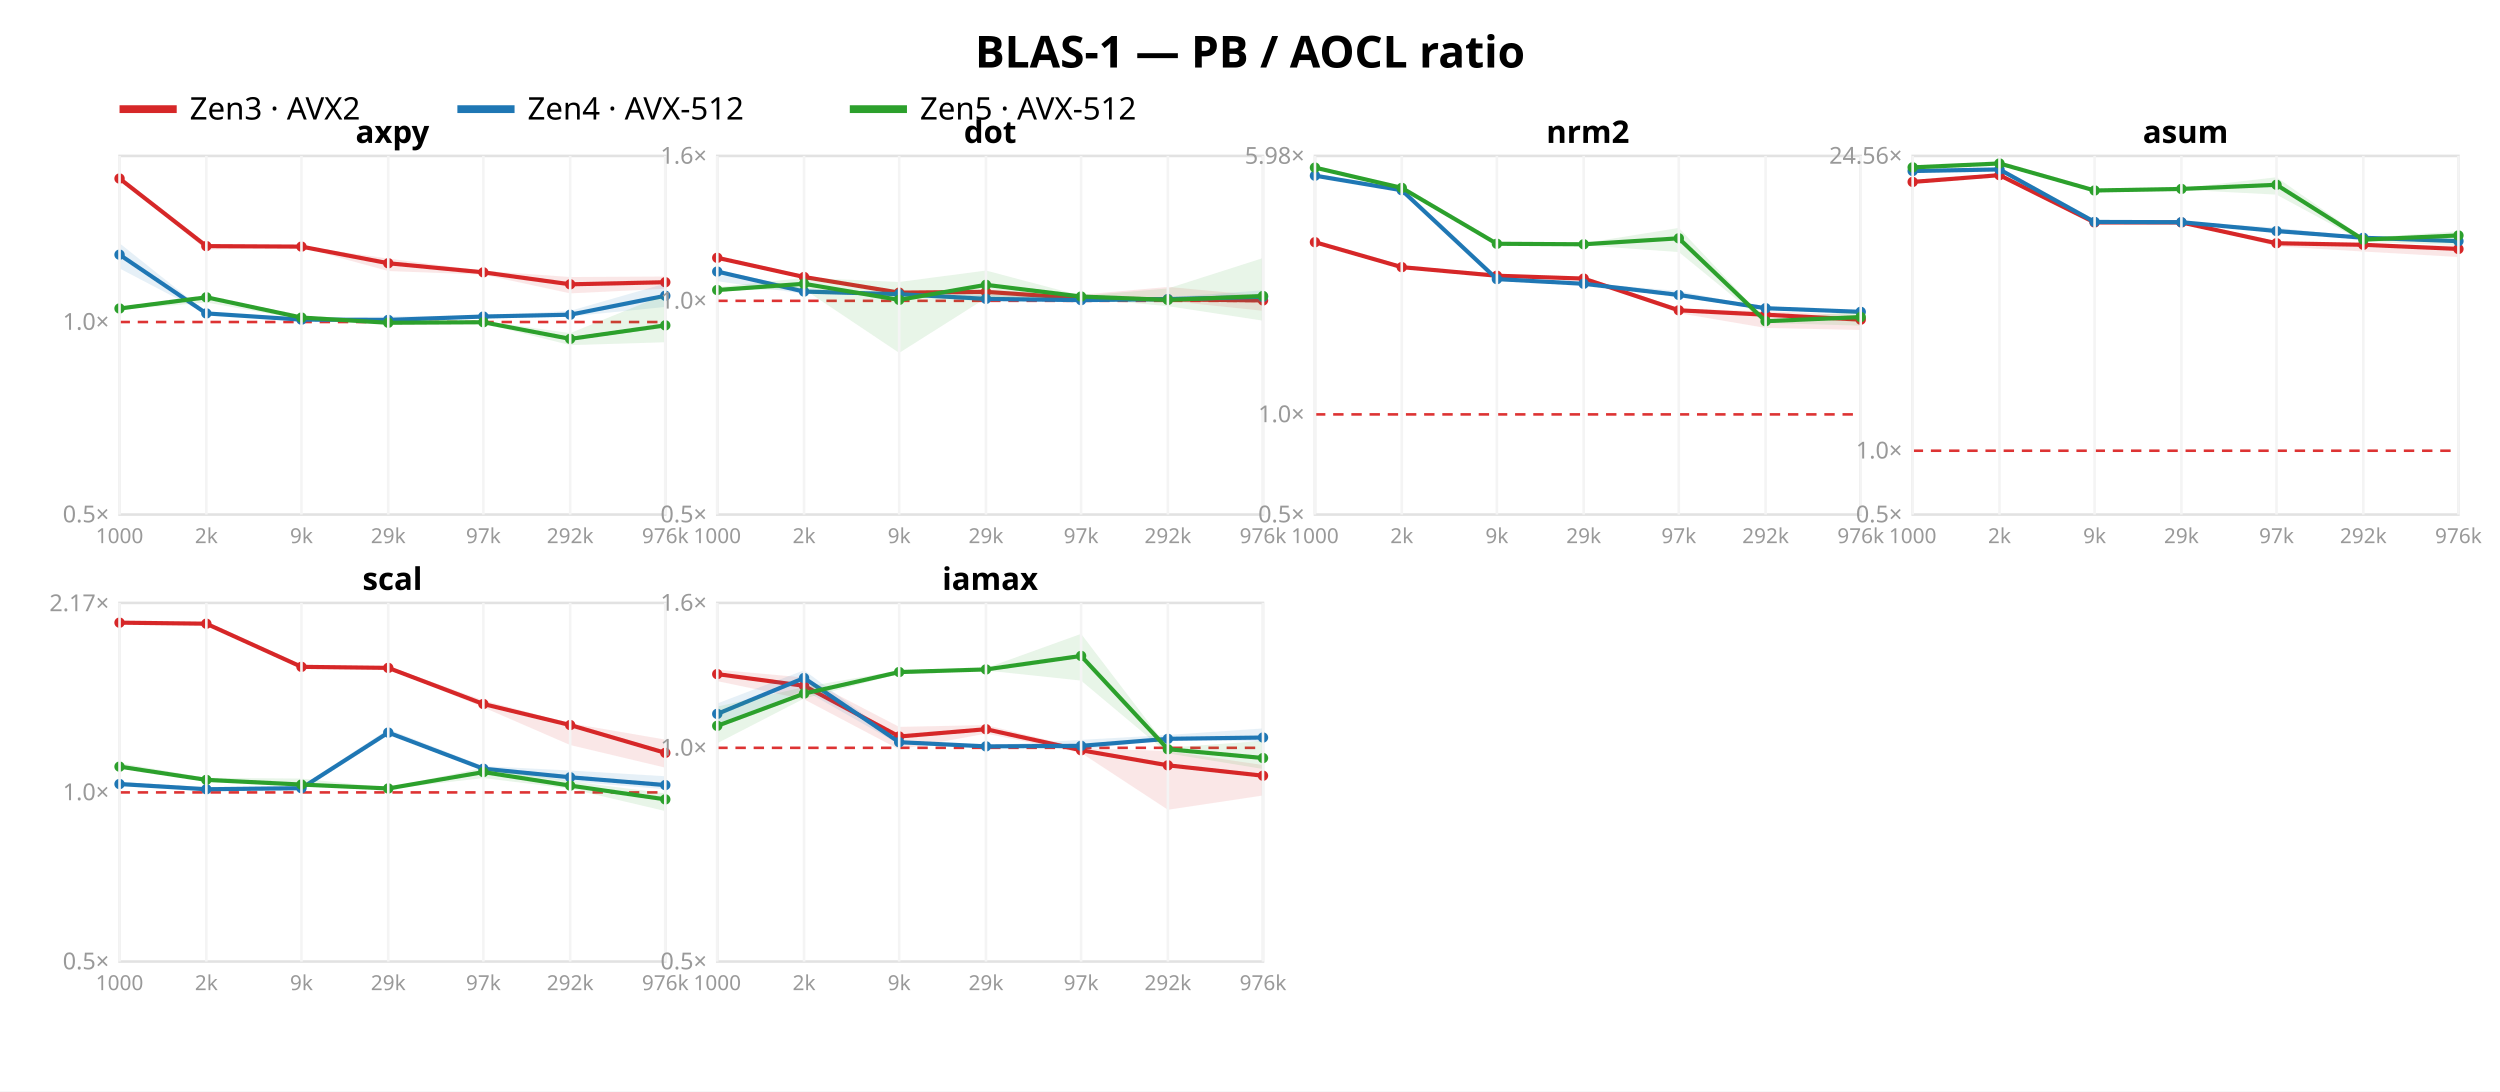
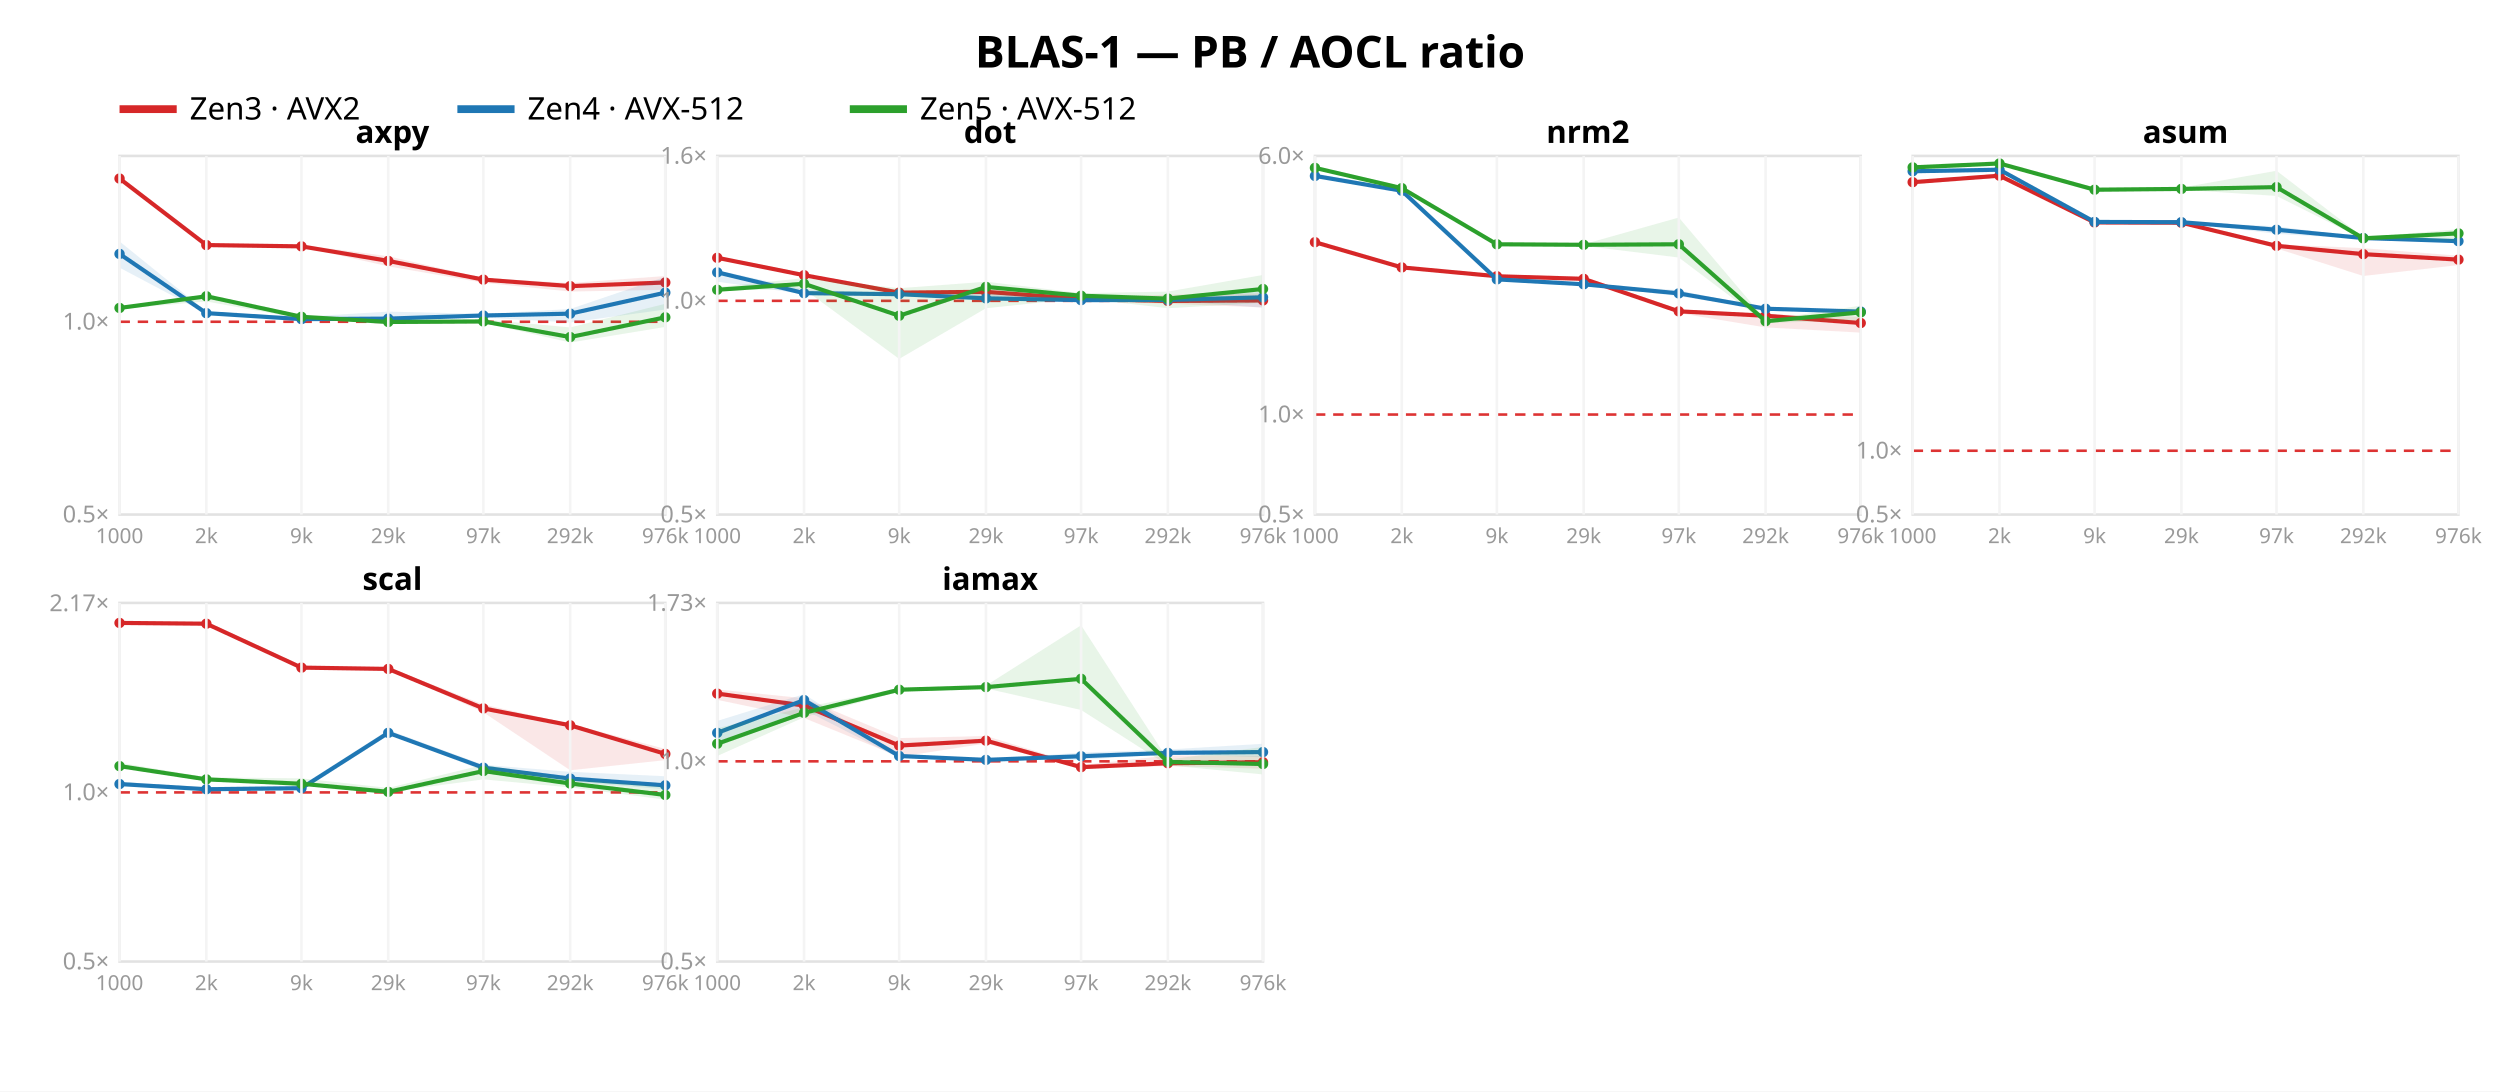
<svg xmlns="http://www.w3.org/2000/svg" width="962" height="420" font-family="sans-serif">
  <rect width="962" height="420" fill="white" />
  <text x="481.0" y="26" text-anchor="middle" font-size="17" font-weight="bold">BLAS-1 — PB / AOCL ratio</text>
  <line x1="46" y1="42" x2="68" y2="42" stroke="#d62728" stroke-width="3" />
  <text x="73" y="46" font-size="12">Zen3 · AVX2</text>
  <line x1="176" y1="42" x2="198" y2="42" stroke="#1f77b4" stroke-width="3" />
  <text x="203" y="46" font-size="12">Zen4 · AVX-512</text>
  <line x1="327" y1="42" x2="349" y2="42" stroke="#2ca02c" stroke-width="3" />
  <text x="354" y="46" font-size="12">Zen5 · AVX-512</text>
  <rect x="46" y="60" width="210" height="138" fill="none" stroke="#e2e2e2" />
-   <line x1="46" y1="123.911" x2="256" y2="123.911" stroke="#d33" stroke-dasharray="4 3" />
+   <line x1="46" y1="123.816" x2="256" y2="123.816" stroke="#d33" stroke-dasharray="4 3" />
  <text x="42" y="201.0" text-anchor="end" font-size="9" fill="#999">0.5×</text>
-   <text x="42" y="126.911" text-anchor="end" font-size="9" fill="#999">1.0×</text>
-   <polygon points="46.0,68.2 79.4,94.4 116.0,94.7 149.4,99.5 186.0,104.2 219.4,106.6 256.0,106.4 256.0,111.1 219.4,112.9 186.0,105.7 149.4,104.3 116.0,95.2 79.4,96.1 46.0,69.1" fill="#d62728" opacity="0.11" />
-   <polyline points="46.0,68.7 79.4,94.7 116.0,94.9 149.4,101.3 186.0,104.8 219.4,109.4 256.0,108.6" fill="none" stroke="#d62728" stroke-width="1.6" />
+   <text x="42" y="126.816" text-anchor="end" font-size="9" fill="#999">1.0×</text>
+   <polygon points="46.0,68.2 79.4,94.1 116.0,94.2 149.4,98.6 186.0,107.0 219.4,108.9 256.0,106.2 256.0,111.5 219.4,112.2 186.0,108.8 149.4,102.5 116.0,95.0 79.4,94.6 46.0,68.9" fill="#d62728" opacity="0.11" />
+   <polyline points="46.0,68.7 79.4,94.3 116.0,94.8 149.4,100.4 186.0,107.6 219.4,110.1 256.0,108.7" fill="none" stroke="#d62728" stroke-width="1.6" />
  <circle cx="46.0" cy="68.7" r="2" fill="#d62728" />
-   <circle cx="79.4" cy="94.7" r="2" fill="#d62728" />
-   <circle cx="116.0" cy="94.9" r="2" fill="#d62728" />
-   <circle cx="149.4" cy="101.3" r="2" fill="#d62728" />
-   <circle cx="186.0" cy="104.8" r="2" fill="#d62728" />
-   <circle cx="219.4" cy="109.4" r="2" fill="#d62728" />
-   <circle cx="256.0" cy="108.6" r="2" fill="#d62728" />
-   <polygon points="46.0,93.6 79.4,120.2 116.0,122.3 149.4,121.8 186.0,121.4 219.4,119.6 256.0,109.1 256.0,118.1 219.4,121.8 186.0,122.5 149.4,123.7 116.0,123.1 79.4,120.8 46.0,103.3" fill="#1f77b4" opacity="0.11" />
-   <polyline points="46.0,98.0 79.4,120.6 116.0,123.0 149.4,123.1 186.0,121.8 219.4,121.1 256.0,113.8" fill="none" stroke="#1f77b4" stroke-width="1.6" />
-   <circle cx="46.0" cy="98.0" r="2" fill="#1f77b4" />
-   <circle cx="79.4" cy="120.6" r="2" fill="#1f77b4" />
-   <circle cx="116.0" cy="123.0" r="2" fill="#1f77b4" />
-   <circle cx="149.4" cy="123.1" r="2" fill="#1f77b4" />
-   <circle cx="186.0" cy="121.8" r="2" fill="#1f77b4" />
-   <circle cx="219.4" cy="121.1" r="2" fill="#1f77b4" />
-   <circle cx="256.0" cy="113.8" r="2" fill="#1f77b4" />
-   <polygon points="46.0,118.4 79.4,113.8 116.0,121.8 149.4,123.6 186.0,123.5 219.4,128.2 256.0,113.3 256.0,131.7 219.4,132.8 186.0,124.5 149.4,124.6 116.0,122.9 79.4,116.4 46.0,119.2" fill="#2ca02c" opacity="0.11" />
-   <polyline points="46.0,118.7 79.4,114.4 116.0,122.2 149.4,124.2 186.0,124.0 219.4,130.4 256.0,125.2" fill="none" stroke="#2ca02c" stroke-width="1.6" />
-   <circle cx="46.0" cy="118.7" r="2" fill="#2ca02c" />
-   <circle cx="79.4" cy="114.4" r="2" fill="#2ca02c" />
-   <circle cx="116.0" cy="122.2" r="2" fill="#2ca02c" />
-   <circle cx="149.4" cy="124.2" r="2" fill="#2ca02c" />
-   <circle cx="186.0" cy="124.0" r="2" fill="#2ca02c" />
-   <circle cx="219.4" cy="130.4" r="2" fill="#2ca02c" />
-   <circle cx="256.0" cy="125.2" r="2" fill="#2ca02c" />
+   <circle cx="79.4" cy="94.3" r="2" fill="#d62728" />
+   <circle cx="116.0" cy="94.8" r="2" fill="#d62728" />
+   <circle cx="149.4" cy="100.4" r="2" fill="#d62728" />
+   <circle cx="186.0" cy="107.6" r="2" fill="#d62728" />
+   <circle cx="219.4" cy="110.1" r="2" fill="#d62728" />
+   <circle cx="256.0" cy="108.7" r="2" fill="#d62728" />
+   <polygon points="46.0,92.9 79.4,119.9 116.0,121.9 149.4,119.9 186.0,120.8 219.4,118.9 256.0,106.5 256.0,119.1 219.4,124.1 186.0,122.2 149.4,123.0 116.0,123.0 79.4,120.7 46.0,103.0" fill="#1f77b4" opacity="0.11" />
+   <polyline points="46.0,97.7 79.4,120.5 116.0,122.8 149.4,122.6 186.0,121.4 219.4,120.7 256.0,112.6" fill="none" stroke="#1f77b4" stroke-width="1.6" />
+   <circle cx="46.0" cy="97.7" r="2" fill="#1f77b4" />
+   <circle cx="79.4" cy="120.5" r="2" fill="#1f77b4" />
+   <circle cx="116.0" cy="122.8" r="2" fill="#1f77b4" />
+   <circle cx="149.4" cy="122.6" r="2" fill="#1f77b4" />
+   <circle cx="186.0" cy="121.4" r="2" fill="#1f77b4" />
+   <circle cx="219.4" cy="120.7" r="2" fill="#1f77b4" />
+   <circle cx="256.0" cy="112.6" r="2" fill="#1f77b4" />
+   <polygon points="46.0,118.1 79.4,113.4 116.0,121.6 149.4,123.1 186.0,122.9 219.4,126.0 256.0,116.9 256.0,125.8 219.4,131.8 186.0,124.2 149.4,124.7 116.0,122.6 79.4,116.0 46.0,118.9" fill="#2ca02c" opacity="0.11" />
+   <polyline points="46.0,118.5 79.4,114.0 116.0,121.9 149.4,123.9 186.0,123.7 219.4,129.7 256.0,122.1" fill="none" stroke="#2ca02c" stroke-width="1.6" />
+   <circle cx="46.0" cy="118.5" r="2" fill="#2ca02c" />
+   <circle cx="79.4" cy="114.0" r="2" fill="#2ca02c" />
+   <circle cx="116.0" cy="121.9" r="2" fill="#2ca02c" />
+   <circle cx="149.4" cy="123.9" r="2" fill="#2ca02c" />
+   <circle cx="186.0" cy="123.7" r="2" fill="#2ca02c" />
+   <circle cx="219.4" cy="129.7" r="2" fill="#2ca02c" />
+   <circle cx="256.0" cy="122.1" r="2" fill="#2ca02c" />
  <text x="151.0" y="55" text-anchor="middle" font-size="12" font-weight="bold">axpy</text>
  <line x1="46.0" y1="60" x2="46.0" y2="198" stroke="#f4f4f4" />
  <text x="46.0" y="209" text-anchor="middle" font-size="8" fill="#999">1000</text>
  <line x1="79.4" y1="60" x2="79.4" y2="198" stroke="#f4f4f4" />
  <text x="79.4" y="209" text-anchor="middle" font-size="8" fill="#999">2k</text>
  <line x1="116.0" y1="60" x2="116.0" y2="198" stroke="#f4f4f4" />
  <text x="116.0" y="209" text-anchor="middle" font-size="8" fill="#999">9k</text>
  <line x1="149.4" y1="60" x2="149.4" y2="198" stroke="#f4f4f4" />
  <text x="149.4" y="209" text-anchor="middle" font-size="8" fill="#999">29k</text>
  <line x1="186.0" y1="60" x2="186.0" y2="198" stroke="#f4f4f4" />
  <text x="186.0" y="209" text-anchor="middle" font-size="8" fill="#999">97k</text>
  <line x1="219.4" y1="60" x2="219.4" y2="198" stroke="#f4f4f4" />
  <text x="219.4" y="209" text-anchor="middle" font-size="8" fill="#999">292k</text>
  <line x1="256.0" y1="60" x2="256.0" y2="198" stroke="#f4f4f4" />
  <text x="256.0" y="209" text-anchor="middle" font-size="8" fill="#999">976k</text>
  <rect x="276" y="60" width="210" height="138" fill="none" stroke="#e2e2e2" />
  <line x1="276" y1="115.763" x2="486" y2="115.763" stroke="#d33" stroke-dasharray="4 3" />
  <text x="272" y="201.0" text-anchor="end" font-size="9" fill="#999">0.5×</text>
  <text x="272" y="118.763" text-anchor="end" font-size="9" fill="#999">1.0×</text>
  <text x="272" y="63.0" text-anchor="end" font-size="9" fill="#999">1.6×</text>
-   <polygon points="276.0,98.8 309.4,106.1 346.0,112.5 379.4,111.5 416.0,113.4 449.4,110.4 486.0,113.8 486.0,119.6 449.4,115.8 416.0,115.4 379.4,113.9 346.0,112.7 309.4,107.1 276.0,99.4" fill="#d62728" opacity="0.11" />
-   <polyline points="276.0,99.2 309.4,106.6 346.0,112.6 379.4,112.3 416.0,114.8 449.4,115.2 486.0,115.6" fill="none" stroke="#d62728" stroke-width="1.6" />
+   <polygon points="276.0,98.7 309.4,105.5 346.0,112.4 379.4,111.1 416.0,114.4 449.4,113.4 486.0,112.9 486.0,118.3 449.4,116.9 416.0,115.7 379.4,113.9 346.0,112.7 309.4,106.2 276.0,99.4" fill="#d62728" opacity="0.11" />
+   <polyline points="276.0,99.2 309.4,105.9 346.0,112.6 379.4,112.3 416.0,115.0 449.4,115.8 486.0,115.6" fill="none" stroke="#d62728" stroke-width="1.6" />
  <circle cx="276.0" cy="99.2" r="2" fill="#d62728" />
-   <circle cx="309.4" cy="106.6" r="2" fill="#d62728" />
+   <circle cx="309.4" cy="105.9" r="2" fill="#d62728" />
  <circle cx="346.0" cy="112.6" r="2" fill="#d62728" />
  <circle cx="379.4" cy="112.3" r="2" fill="#d62728" />
-   <circle cx="416.0" cy="114.8" r="2" fill="#d62728" />
-   <circle cx="449.4" cy="115.2" r="2" fill="#d62728" />
+   <circle cx="416.0" cy="115.0" r="2" fill="#d62728" />
+   <circle cx="449.4" cy="115.8" r="2" fill="#d62728" />
  <circle cx="486.0" cy="115.6" r="2" fill="#d62728" />
-   <polygon points="276.0,104.1 309.4,110.9 346.0,113.0 379.4,113.4 416.0,114.2 449.4,114.4 486.0,111.7 486.0,116.3 449.4,115.5 416.0,116.1 379.4,116.1 346.0,113.3 309.4,113.1 276.0,108.2" fill="#1f77b4" opacity="0.11" />
-   <polyline points="276.0,104.5 309.4,112.2 346.0,113.2 379.4,115.0 416.0,115.5 449.4,115.1 486.0,114.2" fill="none" stroke="#1f77b4" stroke-width="1.6" />
-   <circle cx="276.0" cy="104.5" r="2" fill="#1f77b4" />
-   <circle cx="309.4" cy="112.2" r="2" fill="#1f77b4" />
+   <polygon points="276.0,104.0 309.4,111.3 346.0,112.9 379.4,113.0 416.0,114.8 449.4,114.3 486.0,112.2 486.0,118.4 449.4,115.7 416.0,116.1 379.4,115.7 346.0,113.3 309.4,113.2 276.0,108.4" fill="#1f77b4" opacity="0.11" />
+   <polyline points="276.0,104.8 309.4,112.8 346.0,113.2 379.4,114.8 416.0,115.5 449.4,115.4 486.0,114.4" fill="none" stroke="#1f77b4" stroke-width="1.6" />
+   <circle cx="276.0" cy="104.8" r="2" fill="#1f77b4" />
+   <circle cx="309.4" cy="112.8" r="2" fill="#1f77b4" />
  <circle cx="346.0" cy="113.2" r="2" fill="#1f77b4" />
-   <circle cx="379.4" cy="115.0" r="2" fill="#1f77b4" />
+   <circle cx="379.4" cy="114.8" r="2" fill="#1f77b4" />
  <circle cx="416.0" cy="115.5" r="2" fill="#1f77b4" />
-   <circle cx="449.4" cy="115.1" r="2" fill="#1f77b4" />
-   <circle cx="486.0" cy="114.2" r="2" fill="#1f77b4" />
-   <polygon points="276.0,110.5 309.4,106.9 346.0,108.5 379.4,104.1 416.0,113.8 449.4,111.0 486.0,99.3 486.0,123.4 449.4,117.8 416.0,114.9 379.4,114.7 346.0,135.8 309.4,111.3 276.0,111.8" fill="#2ca02c" opacity="0.11" />
-   <polyline points="276.0,111.6 309.4,109.2 346.0,115.4 379.4,109.6 416.0,114.1 449.4,115.4 486.0,113.9" fill="none" stroke="#2ca02c" stroke-width="1.6" />
-   <circle cx="276.0" cy="111.6" r="2" fill="#2ca02c" />
+   <circle cx="449.4" cy="115.4" r="2" fill="#1f77b4" />
+   <circle cx="486.0" cy="114.4" r="2" fill="#1f77b4" />
+   <polygon points="276.0,110.5 309.4,107.0 346.0,110.9 379.4,108.4 416.0,112.8 449.4,112.2 486.0,105.8 486.0,116.5 449.4,118.6 416.0,114.8 379.4,118.6 346.0,138.1 309.4,111.3 276.0,111.7" fill="#2ca02c" opacity="0.11" />
+   <polyline points="276.0,111.5 309.4,109.2 346.0,121.5 379.4,110.4 416.0,113.8 449.4,114.9 486.0,111.2" fill="none" stroke="#2ca02c" stroke-width="1.6" />
+   <circle cx="276.0" cy="111.5" r="2" fill="#2ca02c" />
  <circle cx="309.4" cy="109.2" r="2" fill="#2ca02c" />
-   <circle cx="346.0" cy="115.4" r="2" fill="#2ca02c" />
-   <circle cx="379.4" cy="109.6" r="2" fill="#2ca02c" />
-   <circle cx="416.0" cy="114.1" r="2" fill="#2ca02c" />
-   <circle cx="449.4" cy="115.4" r="2" fill="#2ca02c" />
-   <circle cx="486.0" cy="113.9" r="2" fill="#2ca02c" />
+   <circle cx="346.0" cy="121.5" r="2" fill="#2ca02c" />
+   <circle cx="379.4" cy="110.4" r="2" fill="#2ca02c" />
+   <circle cx="416.0" cy="113.8" r="2" fill="#2ca02c" />
+   <circle cx="449.4" cy="114.9" r="2" fill="#2ca02c" />
+   <circle cx="486.0" cy="111.2" r="2" fill="#2ca02c" />
  <text x="381.0" y="55" text-anchor="middle" font-size="12" font-weight="bold">dot</text>
  <line x1="276.0" y1="60" x2="276.0" y2="198" stroke="#f4f4f4" />
  <text x="276.0" y="209" text-anchor="middle" font-size="8" fill="#999">1000</text>
  <line x1="309.4" y1="60" x2="309.4" y2="198" stroke="#f4f4f4" />
  <text x="309.4" y="209" text-anchor="middle" font-size="8" fill="#999">2k</text>
  <line x1="346.0" y1="60" x2="346.0" y2="198" stroke="#f4f4f4" />
  <text x="346.0" y="209" text-anchor="middle" font-size="8" fill="#999">9k</text>
  <line x1="379.4" y1="60" x2="379.4" y2="198" stroke="#f4f4f4" />
  <text x="379.4" y="209" text-anchor="middle" font-size="8" fill="#999">29k</text>
  <line x1="416.0" y1="60" x2="416.0" y2="198" stroke="#f4f4f4" />
  <text x="416.0" y="209" text-anchor="middle" font-size="8" fill="#999">97k</text>
  <line x1="449.4" y1="60" x2="449.4" y2="198" stroke="#f4f4f4" />
  <text x="449.4" y="209" text-anchor="middle" font-size="8" fill="#999">292k</text>
  <line x1="486.0" y1="60" x2="486.0" y2="198" stroke="#f4f4f4" />
  <text x="486.0" y="209" text-anchor="middle" font-size="8" fill="#999">976k</text>
  <rect x="506" y="60" width="210" height="138" fill="none" stroke="#e2e2e2" />
-   <line x1="506" y1="159.46" x2="716" y2="159.46" stroke="#d33" stroke-dasharray="4 3" />
+   <line x1="506" y1="159.518" x2="716" y2="159.518" stroke="#d33" stroke-dasharray="4 3" />
  <text x="502" y="201.0" text-anchor="end" font-size="9" fill="#999">0.5×</text>
-   <text x="502" y="162.46" text-anchor="end" font-size="9" fill="#999">1.0×</text>
-   <text x="502" y="63.022" text-anchor="end" font-size="9" fill="#999">5.98×</text>
-   <polygon points="506.0,92.8 539.4,102.6 576.0,105.8 609.4,106.3 646.0,118.8 679.4,119.7 716.0,121.3 716.0,127.0 679.4,126.2 646.0,120.5 609.4,107.6 576.0,106.2 539.4,103.0 506.0,93.4" fill="#d62728" opacity="0.11" />
-   <polyline points="506.0,93.2 539.4,102.8 576.0,106.1 609.4,107.2 646.0,119.4 679.4,121.1 716.0,123.0" fill="none" stroke="#d62728" stroke-width="1.6" />
+   <text x="502" y="162.518" text-anchor="end" font-size="9" fill="#999">1.0×</text>
+   <text x="502" y="63.043" text-anchor="end" font-size="9" fill="#999">6.0×</text>
+   <polygon points="506.0,92.9 539.4,102.8 576.0,106.0 609.4,106.4 646.0,119.2 679.4,120.9 716.0,121.9 716.0,128.0 679.4,126.0 646.0,120.5 609.4,107.7 576.0,106.4 539.4,103.2 506.0,93.4" fill="#d62728" opacity="0.11" />
+   <polyline points="506.0,93.2 539.4,102.9 576.0,106.3 609.4,107.3 646.0,119.8 679.4,121.5 716.0,124.3" fill="none" stroke="#d62728" stroke-width="1.6" />
  <circle cx="506.0" cy="93.2" r="2" fill="#d62728" />
-   <circle cx="539.4" cy="102.8" r="2" fill="#d62728" />
-   <circle cx="576.0" cy="106.1" r="2" fill="#d62728" />
-   <circle cx="609.4" cy="107.2" r="2" fill="#d62728" />
-   <circle cx="646.0" cy="119.4" r="2" fill="#d62728" />
-   <circle cx="679.4" cy="121.1" r="2" fill="#d62728" />
-   <circle cx="716.0" cy="123.0" r="2" fill="#d62728" />
-   <polygon points="506.0,66.7 539.4,72.8 576.0,107.0 609.4,108.7 646.0,112.0 679.4,118.4 716.0,119.4 716.0,120.3 679.4,118.9 646.0,114.5 609.4,109.3 576.0,107.6 539.4,73.5 506.0,68.2" fill="#1f77b4" opacity="0.11" />
-   <polyline points="506.0,67.6 539.4,73.2 576.0,107.4 609.4,109.2 646.0,113.5 679.4,118.6 716.0,120.0" fill="none" stroke="#1f77b4" stroke-width="1.6" />
-   <circle cx="506.0" cy="67.6" r="2" fill="#1f77b4" />
-   <circle cx="539.4" cy="73.2" r="2" fill="#1f77b4" />
-   <circle cx="576.0" cy="107.4" r="2" fill="#1f77b4" />
-   <circle cx="609.4" cy="109.2" r="2" fill="#1f77b4" />
-   <circle cx="646.0" cy="113.5" r="2" fill="#1f77b4" />
-   <circle cx="679.4" cy="118.6" r="2" fill="#1f77b4" />
-   <circle cx="716.0" cy="120.0" r="2" fill="#1f77b4" />
-   <polygon points="506.0,64.3 539.4,71.9 576.0,93.2 609.4,93.6 646.0,87.7 679.4,123.2 716.0,119.5 716.0,125.3 679.4,124.3 646.0,97.0 609.4,94.4 576.0,94.5 539.4,72.5 506.0,64.7" fill="#2ca02c" opacity="0.11" />
-   <polyline points="506.0,64.5 539.4,72.3 576.0,93.8 609.4,94.0 646.0,91.7 679.4,123.6 716.0,122.0" fill="none" stroke="#2ca02c" stroke-width="1.6" />
-   <circle cx="506.0" cy="64.5" r="2" fill="#2ca02c" />
-   <circle cx="539.4" cy="72.3" r="2" fill="#2ca02c" />
-   <circle cx="576.0" cy="93.8" r="2" fill="#2ca02c" />
-   <circle cx="609.4" cy="94.0" r="2" fill="#2ca02c" />
-   <circle cx="646.0" cy="91.7" r="2" fill="#2ca02c" />
+   <circle cx="539.4" cy="102.9" r="2" fill="#d62728" />
+   <circle cx="576.0" cy="106.3" r="2" fill="#d62728" />
+   <circle cx="609.4" cy="107.3" r="2" fill="#d62728" />
+   <circle cx="646.0" cy="119.8" r="2" fill="#d62728" />
+   <circle cx="679.4" cy="121.5" r="2" fill="#d62728" />
+   <circle cx="716.0" cy="124.3" r="2" fill="#d62728" />
+   <polygon points="506.0,66.7 539.4,73.0 576.0,106.8 609.4,108.9 646.0,111.7 679.4,118.6 716.0,119.4 716.0,120.3 679.4,119.1 646.0,114.0 609.4,109.5 576.0,107.7 539.4,73.7 506.0,68.3" fill="#1f77b4" opacity="0.11" />
+   <polyline points="506.0,67.7 539.4,73.4 576.0,107.5 609.4,109.4 646.0,112.9 679.4,118.8 716.0,119.9" fill="none" stroke="#1f77b4" stroke-width="1.6" />
+   <circle cx="506.0" cy="67.7" r="2" fill="#1f77b4" />
+   <circle cx="539.4" cy="73.4" r="2" fill="#1f77b4" />
+   <circle cx="576.0" cy="107.5" r="2" fill="#1f77b4" />
+   <circle cx="609.4" cy="109.4" r="2" fill="#1f77b4" />
+   <circle cx="646.0" cy="112.9" r="2" fill="#1f77b4" />
+   <circle cx="679.4" cy="118.8" r="2" fill="#1f77b4" />
+   <circle cx="716.0" cy="119.9" r="2" fill="#1f77b4" />
+   <polygon points="506.0,64.3 539.4,72.2 576.0,93.5 609.4,94.0 646.0,83.7 679.4,123.1 716.0,117.6 716.0,123.2 679.4,124.3 646.0,99.1 609.4,94.6 576.0,94.5 539.4,72.7 506.0,64.8" fill="#2ca02c" opacity="0.11" />
+   <polyline points="506.0,64.6 539.4,72.4 576.0,94.0 609.4,94.2 646.0,94.0 679.4,123.6 716.0,120.2" fill="none" stroke="#2ca02c" stroke-width="1.6" />
+   <circle cx="506.0" cy="64.6" r="2" fill="#2ca02c" />
+   <circle cx="539.4" cy="72.4" r="2" fill="#2ca02c" />
+   <circle cx="576.0" cy="94.0" r="2" fill="#2ca02c" />
+   <circle cx="609.4" cy="94.2" r="2" fill="#2ca02c" />
+   <circle cx="646.0" cy="94.0" r="2" fill="#2ca02c" />
  <circle cx="679.4" cy="123.6" r="2" fill="#2ca02c" />
-   <circle cx="716.0" cy="122.0" r="2" fill="#2ca02c" />
+   <circle cx="716.0" cy="120.2" r="2" fill="#2ca02c" />
  <text x="611.0" y="55" text-anchor="middle" font-size="12" font-weight="bold">nrm2</text>
  <line x1="506.0" y1="60" x2="506.0" y2="198" stroke="#f4f4f4" />
  <text x="506.0" y="209" text-anchor="middle" font-size="8" fill="#999">1000</text>
  <line x1="539.4" y1="60" x2="539.4" y2="198" stroke="#f4f4f4" />
  <text x="539.4" y="209" text-anchor="middle" font-size="8" fill="#999">2k</text>
  <line x1="576.0" y1="60" x2="576.0" y2="198" stroke="#f4f4f4" />
  <text x="576.0" y="209" text-anchor="middle" font-size="8" fill="#999">9k</text>
  <line x1="609.4" y1="60" x2="609.4" y2="198" stroke="#f4f4f4" />
  <text x="609.4" y="209" text-anchor="middle" font-size="8" fill="#999">29k</text>
  <line x1="646.0" y1="60" x2="646.0" y2="198" stroke="#f4f4f4" />
  <text x="646.0" y="209" text-anchor="middle" font-size="8" fill="#999">97k</text>
  <line x1="679.4" y1="60" x2="679.4" y2="198" stroke="#f4f4f4" />
  <text x="679.4" y="209" text-anchor="middle" font-size="8" fill="#999">292k</text>
  <line x1="716.0" y1="60" x2="716.0" y2="198" stroke="#f4f4f4" />
  <text x="716.0" y="209" text-anchor="middle" font-size="8" fill="#999">976k</text>
  <rect x="736" y="60" width="210" height="138" fill="none" stroke="#e2e2e2" />
-   <line x1="736" y1="173.438" x2="946" y2="173.438" stroke="#d33" stroke-dasharray="4 3" />
+   <line x1="736" y1="173.449" x2="946" y2="173.449" stroke="#d33" stroke-dasharray="4 3" />
  <text x="732" y="201.0" text-anchor="end" font-size="9" fill="#999">0.5×</text>
-   <text x="732" y="176.438" text-anchor="end" font-size="9" fill="#999">1.0×</text>
-   <text x="732" y="63.006" text-anchor="end" font-size="9" fill="#999">24.56×</text>
-   <polygon points="736.0,69.6 769.4,67.0 806.0,85.3 839.4,85.3 876.0,93.0 909.4,93.9 946.0,94.5 946.0,98.9 909.4,96.8 876.0,94.8 839.4,85.7 806.0,85.6 769.4,67.9 736.0,70.3" fill="#d62728" opacity="0.11" />
-   <polyline points="736.0,70.0 769.4,67.4 806.0,85.6 839.4,85.6 876.0,93.6 909.4,94.2 946.0,95.8" fill="none" stroke="#d62728" stroke-width="1.6" />
-   <circle cx="736.0" cy="70.0" r="2" fill="#d62728" />
-   <circle cx="769.4" cy="67.4" r="2" fill="#d62728" />
+   <text x="732" y="176.449" text-anchor="end" font-size="9" fill="#999">1.0×</text>
+   <polygon points="736.0,69.7 769.4,67.1 806.0,85.4 839.4,85.4 876.0,94.0 909.4,95.5 946.0,98.4 946.0,102.0 909.4,106.2 876.0,95.6 839.4,85.7 806.0,85.7 769.4,68.0 736.0,70.4" fill="#d62728" opacity="0.11" />
+   <polyline points="736.0,70.1 769.4,67.6 806.0,85.6 839.4,85.7 876.0,94.6 909.4,97.8 946.0,99.9" fill="none" stroke="#d62728" stroke-width="1.6" />
+   <circle cx="736.0" cy="70.1" r="2" fill="#d62728" />
+   <circle cx="769.4" cy="67.6" r="2" fill="#d62728" />
  <circle cx="806.0" cy="85.6" r="2" fill="#d62728" />
-   <circle cx="839.4" cy="85.6" r="2" fill="#d62728" />
-   <circle cx="876.0" cy="93.6" r="2" fill="#d62728" />
-   <circle cx="909.4" cy="94.2" r="2" fill="#d62728" />
-   <circle cx="946.0" cy="95.8" r="2" fill="#d62728" />
-   <polygon points="736.0,65.6 769.4,64.9 806.0,85.2 839.4,85.2 876.0,87.6 909.4,91.3 946.0,92.6 946.0,93.1 909.4,91.8 876.0,89.8 839.4,85.5 806.0,85.4 769.4,65.5 736.0,66.1" fill="#1f77b4" opacity="0.11" />
-   <polyline points="736.0,65.8 769.4,65.2 806.0,85.4 839.4,85.5 876.0,88.9 909.4,91.5 946.0,92.8" fill="none" stroke="#1f77b4" stroke-width="1.6" />
-   <circle cx="736.0" cy="65.8" r="2" fill="#1f77b4" />
-   <circle cx="769.4" cy="65.2" r="2" fill="#1f77b4" />
+   <circle cx="839.4" cy="85.7" r="2" fill="#d62728" />
+   <circle cx="876.0" cy="94.6" r="2" fill="#d62728" />
+   <circle cx="909.4" cy="97.8" r="2" fill="#d62728" />
+   <circle cx="946.0" cy="99.9" r="2" fill="#d62728" />
+   <polygon points="736.0,65.6 769.4,64.9 806.0,85.2 839.4,85.3 876.0,87.1 909.4,91.4 946.0,92.6 946.0,93.3 909.4,92.0 876.0,90.0 839.4,85.6 806.0,85.5 769.4,65.5 736.0,66.1" fill="#1f77b4" opacity="0.11" />
+   <polyline points="736.0,65.9 769.4,65.3 806.0,85.4 839.4,85.5 876.0,88.4 909.4,91.6 946.0,92.8" fill="none" stroke="#1f77b4" stroke-width="1.6" />
+   <circle cx="736.0" cy="65.9" r="2" fill="#1f77b4" />
+   <circle cx="769.4" cy="65.3" r="2" fill="#1f77b4" />
  <circle cx="806.0" cy="85.4" r="2" fill="#1f77b4" />
  <circle cx="839.4" cy="85.5" r="2" fill="#1f77b4" />
-   <circle cx="876.0" cy="88.9" r="2" fill="#1f77b4" />
-   <circle cx="909.4" cy="91.5" r="2" fill="#1f77b4" />
+   <circle cx="876.0" cy="88.4" r="2" fill="#1f77b4" />
+   <circle cx="909.4" cy="91.6" r="2" fill="#1f77b4" />
  <circle cx="946.0" cy="92.8" r="2" fill="#1f77b4" />
-   <polygon points="736.0,64.0 769.4,62.7 806.0,73.0 839.4,72.4 876.0,68.2 909.4,91.5 946.0,89.0 946.0,94.4 909.4,93.0 876.0,74.9 839.4,73.0 806.0,74.0 769.4,63.1 736.0,64.7" fill="#2ca02c" opacity="0.11" />
-   <polyline points="736.0,64.4 769.4,62.9 806.0,73.3 839.4,72.7 876.0,71.1 909.4,92.2 946.0,90.6" fill="none" stroke="#2ca02c" stroke-width="1.6" />
+   <polygon points="736.0,64.1 769.4,62.7 806.0,72.3 839.4,72.2 876.0,65.7 909.4,91.3 946.0,88.2 946.0,92.7 909.4,92.1 876.0,75.4 839.4,73.0 806.0,74.0 769.4,63.2 736.0,64.8" fill="#2ca02c" opacity="0.11" />
+   <polyline points="736.0,64.4 769.4,62.9 806.0,73.0 839.4,72.7 876.0,72.0 909.4,91.7 946.0,89.8" fill="none" stroke="#2ca02c" stroke-width="1.6" />
  <circle cx="736.0" cy="64.4" r="2" fill="#2ca02c" />
  <circle cx="769.4" cy="62.9" r="2" fill="#2ca02c" />
-   <circle cx="806.0" cy="73.3" r="2" fill="#2ca02c" />
+   <circle cx="806.0" cy="73.0" r="2" fill="#2ca02c" />
  <circle cx="839.4" cy="72.7" r="2" fill="#2ca02c" />
-   <circle cx="876.0" cy="71.1" r="2" fill="#2ca02c" />
-   <circle cx="909.4" cy="92.2" r="2" fill="#2ca02c" />
-   <circle cx="946.0" cy="90.6" r="2" fill="#2ca02c" />
+   <circle cx="876.0" cy="72.0" r="2" fill="#2ca02c" />
+   <circle cx="909.4" cy="91.7" r="2" fill="#2ca02c" />
+   <circle cx="946.0" cy="89.8" r="2" fill="#2ca02c" />
  <text x="841.0" y="55" text-anchor="middle" font-size="12" font-weight="bold">asum</text>
  <line x1="736.0" y1="60" x2="736.0" y2="198" stroke="#f4f4f4" />
  <text x="736.0" y="209" text-anchor="middle" font-size="8" fill="#999">1000</text>
  <line x1="769.4" y1="60" x2="769.4" y2="198" stroke="#f4f4f4" />
  <text x="769.4" y="209" text-anchor="middle" font-size="8" fill="#999">2k</text>
  <line x1="806.0" y1="60" x2="806.0" y2="198" stroke="#f4f4f4" />
  <text x="806.0" y="209" text-anchor="middle" font-size="8" fill="#999">9k</text>
  <line x1="839.4" y1="60" x2="839.4" y2="198" stroke="#f4f4f4" />
  <text x="839.4" y="209" text-anchor="middle" font-size="8" fill="#999">29k</text>
  <line x1="876.0" y1="60" x2="876.0" y2="198" stroke="#f4f4f4" />
  <text x="876.0" y="209" text-anchor="middle" font-size="8" fill="#999">97k</text>
  <line x1="909.4" y1="60" x2="909.4" y2="198" stroke="#f4f4f4" />
  <text x="909.4" y="209" text-anchor="middle" font-size="8" fill="#999">292k</text>
  <line x1="946.0" y1="60" x2="946.0" y2="198" stroke="#f4f4f4" />
  <text x="946.0" y="209" text-anchor="middle" font-size="8" fill="#999">976k</text>
  <rect x="46" y="232" width="210" height="138" fill="none" stroke="#e2e2e2" />
  <line x1="46" y1="304.919" x2="256" y2="304.919" stroke="#d33" stroke-dasharray="4 3" />
  <text x="42" y="373.0" text-anchor="end" font-size="9" fill="#999">0.5×</text>
  <text x="42" y="307.919" text-anchor="end" font-size="9" fill="#999">1.0×</text>
  <text x="42" y="235.179" text-anchor="end" font-size="9" fill="#999">2.17×</text>
-   <polygon points="46.0,239.2 79.4,239.5 116.0,256.0 149.4,256.4 186.0,269.5 219.4,278.3 256.0,284.6 256.0,295.4 219.4,286.7 186.0,272.2 149.4,257.2 116.0,256.7 79.4,240.2 46.0,239.9" fill="#d62728" opacity="0.11" />
-   <polyline points="46.0,239.6 79.4,240.0 116.0,256.6 149.4,257.0 186.0,270.9 219.4,279.0 256.0,289.7" fill="none" stroke="#d62728" stroke-width="1.6" />
-   <circle cx="46.0" cy="239.6" r="2" fill="#d62728" />
+   <polygon points="46.0,239.2 79.4,239.5 116.0,256.3 149.4,256.8 186.0,271.1 219.4,278.5 256.0,288.2 256.0,292.5 219.4,296.4 186.0,274.1 149.4,257.6 116.0,257.1 79.4,240.2 46.0,239.9" fill="#d62728" opacity="0.11" />
+   <polyline points="46.0,239.7 79.4,240.0 116.0,256.9 149.4,257.4 186.0,272.6 219.4,279.1 256.0,290.1" fill="none" stroke="#d62728" stroke-width="1.6" />
+   <circle cx="46.0" cy="239.7" r="2" fill="#d62728" />
  <circle cx="79.4" cy="240.0" r="2" fill="#d62728" />
-   <circle cx="116.0" cy="256.6" r="2" fill="#d62728" />
-   <circle cx="149.4" cy="257.0" r="2" fill="#d62728" />
-   <circle cx="186.0" cy="270.9" r="2" fill="#d62728" />
-   <circle cx="219.4" cy="279.0" r="2" fill="#d62728" />
-   <circle cx="256.0" cy="289.7" r="2" fill="#d62728" />
-   <polygon points="46.0,300.9 79.4,302.9 116.0,302.4 149.4,280.6 186.0,294.8 219.4,296.5 256.0,298.7 256.0,303.7 219.4,300.7 186.0,296.6 149.4,282.1 116.0,303.4 79.4,303.9 46.0,301.8" fill="#1f77b4" opacity="0.11" />
-   <polyline points="46.0,301.7 79.4,303.7 116.0,303.3 149.4,281.9 186.0,295.8 219.4,299.1 256.0,302.1" fill="none" stroke="#1f77b4" stroke-width="1.6" />
+   <circle cx="116.0" cy="256.9" r="2" fill="#d62728" />
+   <circle cx="149.4" cy="257.4" r="2" fill="#d62728" />
+   <circle cx="186.0" cy="272.6" r="2" fill="#d62728" />
+   <circle cx="219.4" cy="279.1" r="2" fill="#d62728" />
+   <circle cx="256.0" cy="290.1" r="2" fill="#d62728" />
+   <polygon points="46.0,300.9 79.4,302.9 116.0,302.3 149.4,280.9 186.0,294.3 219.4,297.0 256.0,298.7 256.0,303.7 219.4,300.8 186.0,296.6 149.4,282.2 116.0,303.4 79.4,303.9 46.0,301.8" fill="#1f77b4" opacity="0.11" />
+   <polyline points="46.0,301.7 79.4,303.7 116.0,303.3 149.4,282.0 186.0,295.4 219.4,299.6 256.0,302.2" fill="none" stroke="#1f77b4" stroke-width="1.6" />
  <circle cx="46.0" cy="301.7" r="2" fill="#1f77b4" />
  <circle cx="79.4" cy="303.7" r="2" fill="#1f77b4" />
  <circle cx="116.0" cy="303.3" r="2" fill="#1f77b4" />
-   <circle cx="149.4" cy="281.9" r="2" fill="#1f77b4" />
-   <circle cx="186.0" cy="295.8" r="2" fill="#1f77b4" />
-   <circle cx="219.4" cy="299.1" r="2" fill="#1f77b4" />
-   <circle cx="256.0" cy="302.1" r="2" fill="#1f77b4" />
-   <polygon points="46.0,293.6 79.4,299.3 116.0,299.6 149.4,303.1 186.0,295.4 219.4,300.6 256.0,305.3 256.0,312.1 219.4,303.5 186.0,299.4 149.4,303.6 116.0,302.1 79.4,300.6 46.0,295.5" fill="#2ca02c" opacity="0.11" />
-   <polyline points="46.0,295.0 79.4,300.1 116.0,301.9 149.4,303.4 186.0,297.1 219.4,302.3 256.0,307.6" fill="none" stroke="#2ca02c" stroke-width="1.6" />
-   <circle cx="46.0" cy="295.0" r="2" fill="#2ca02c" />
-   <circle cx="79.4" cy="300.1" r="2" fill="#2ca02c" />
-   <circle cx="116.0" cy="301.9" r="2" fill="#2ca02c" />
-   <circle cx="149.4" cy="303.4" r="2" fill="#2ca02c" />
-   <circle cx="186.0" cy="297.1" r="2" fill="#2ca02c" />
-   <circle cx="219.4" cy="302.3" r="2" fill="#2ca02c" />
-   <circle cx="256.0" cy="307.6" r="2" fill="#2ca02c" />
+   <circle cx="149.4" cy="282.0" r="2" fill="#1f77b4" />
+   <circle cx="186.0" cy="295.4" r="2" fill="#1f77b4" />
+   <circle cx="219.4" cy="299.6" r="2" fill="#1f77b4" />
+   <circle cx="256.0" cy="302.2" r="2" fill="#1f77b4" />
+   <polygon points="46.0,293.5 79.4,299.1 116.0,299.5 149.4,303.2 186.0,294.3 219.4,299.6 256.0,302.8 256.0,307.7 219.4,303.0 186.0,299.9 149.4,304.8 116.0,301.9 79.4,300.5 46.0,295.4" fill="#2ca02c" opacity="0.11" />
+   <polyline points="46.0,294.8 79.4,299.9 116.0,301.6 149.4,304.7 186.0,296.7 219.4,301.5 256.0,305.9" fill="none" stroke="#2ca02c" stroke-width="1.6" />
+   <circle cx="46.0" cy="294.8" r="2" fill="#2ca02c" />
+   <circle cx="79.4" cy="299.9" r="2" fill="#2ca02c" />
+   <circle cx="116.0" cy="301.6" r="2" fill="#2ca02c" />
+   <circle cx="149.4" cy="304.7" r="2" fill="#2ca02c" />
+   <circle cx="186.0" cy="296.7" r="2" fill="#2ca02c" />
+   <circle cx="219.4" cy="301.5" r="2" fill="#2ca02c" />
+   <circle cx="256.0" cy="305.9" r="2" fill="#2ca02c" />
  <text x="151.0" y="227" text-anchor="middle" font-size="12" font-weight="bold">scal</text>
  <line x1="46.0" y1="232" x2="46.0" y2="370" stroke="#f4f4f4" />
  <text x="46.0" y="381" text-anchor="middle" font-size="8" fill="#999">1000</text>
  <line x1="79.4" y1="232" x2="79.4" y2="370" stroke="#f4f4f4" />
  <text x="79.4" y="381" text-anchor="middle" font-size="8" fill="#999">2k</text>
  <line x1="116.0" y1="232" x2="116.0" y2="370" stroke="#f4f4f4" />
  <text x="116.0" y="381" text-anchor="middle" font-size="8" fill="#999">9k</text>
  <line x1="149.4" y1="232" x2="149.4" y2="370" stroke="#f4f4f4" />
  <text x="149.4" y="381" text-anchor="middle" font-size="8" fill="#999">29k</text>
  <line x1="186.0" y1="232" x2="186.0" y2="370" stroke="#f4f4f4" />
  <text x="186.0" y="381" text-anchor="middle" font-size="8" fill="#999">97k</text>
  <line x1="219.4" y1="232" x2="219.4" y2="370" stroke="#f4f4f4" />
  <text x="219.4" y="381" text-anchor="middle" font-size="8" fill="#999">292k</text>
  <line x1="256.0" y1="232" x2="256.0" y2="370" stroke="#f4f4f4" />
  <text x="256.0" y="381" text-anchor="middle" font-size="8" fill="#999">976k</text>
  <rect x="276" y="232" width="210" height="138" fill="none" stroke="#e2e2e2" />
-   <line x1="276" y1="287.763" x2="486" y2="287.763" stroke="#d33" stroke-dasharray="4 3" />
+   <line x1="276" y1="292.959" x2="486" y2="292.959" stroke="#d33" stroke-dasharray="4 3" />
  <text x="272" y="373.0" text-anchor="end" font-size="9" fill="#999">0.5×</text>
-   <text x="272" y="290.763" text-anchor="end" font-size="9" fill="#999">1.0×</text>
-   <text x="272" y="235.0" text-anchor="end" font-size="9" fill="#999">1.6×</text>
-   <polygon points="276.0,257.7 309.4,260.7 346.0,279.7 379.4,279.0 416.0,287.9 449.4,289.0 486.0,294.4 486.0,306.1 449.4,311.6 416.0,289.7 379.4,282.3 346.0,288.4 309.4,269.1 276.0,262.1" fill="#d62728" opacity="0.11" />
-   <polyline points="276.0,259.4 309.4,263.9 346.0,283.4 379.4,280.6 416.0,288.7 449.4,294.5 486.0,298.5" fill="none" stroke="#d62728" stroke-width="1.6" />
-   <circle cx="276.0" cy="259.4" r="2" fill="#d62728" />
-   <circle cx="309.4" cy="263.9" r="2" fill="#d62728" />
-   <circle cx="346.0" cy="283.4" r="2" fill="#d62728" />
-   <circle cx="379.4" cy="280.6" r="2" fill="#d62728" />
-   <circle cx="416.0" cy="288.7" r="2" fill="#d62728" />
-   <circle cx="449.4" cy="294.5" r="2" fill="#d62728" />
-   <circle cx="486.0" cy="298.5" r="2" fill="#d62728" />
-   <polygon points="276.0,270.7 309.4,257.9 346.0,285.0 379.4,286.9 416.0,284.7 449.4,282.8 486.0,280.3 486.0,285.4 449.4,284.6 416.0,288.5 379.4,287.3 346.0,286.4 309.4,265.6 276.0,279.6" fill="#1f77b4" opacity="0.11" />
-   <polyline points="276.0,274.7 309.4,260.9 346.0,285.6 379.4,287.2 416.0,287.0 449.4,284.3 486.0,283.8" fill="none" stroke="#1f77b4" stroke-width="1.6" />
-   <circle cx="276.0" cy="274.7" r="2" fill="#1f77b4" />
-   <circle cx="309.4" cy="260.9" r="2" fill="#1f77b4" />
-   <circle cx="346.0" cy="285.6" r="2" fill="#1f77b4" />
-   <circle cx="379.4" cy="287.2" r="2" fill="#1f77b4" />
-   <circle cx="416.0" cy="287.0" r="2" fill="#1f77b4" />
-   <circle cx="449.4" cy="284.3" r="2" fill="#1f77b4" />
-   <circle cx="486.0" cy="283.8" r="2" fill="#1f77b4" />
-   <polygon points="276.0,271.9 309.4,264.4 346.0,258.0 379.4,257.1 416.0,243.9 449.4,287.7 486.0,285.1 486.0,295.9 449.4,289.9 416.0,261.9 379.4,258.0 346.0,259.3 309.4,268.8 276.0,286.0" fill="#2ca02c" opacity="0.11" />
-   <polyline points="276.0,279.3 309.4,266.9 346.0,258.6 379.4,257.6 416.0,252.4 449.4,288.3 486.0,291.7" fill="none" stroke="#2ca02c" stroke-width="1.6" />
-   <circle cx="276.0" cy="279.3" r="2" fill="#2ca02c" />
-   <circle cx="309.4" cy="266.9" r="2" fill="#2ca02c" />
-   <circle cx="346.0" cy="258.6" r="2" fill="#2ca02c" />
-   <circle cx="379.4" cy="257.6" r="2" fill="#2ca02c" />
-   <circle cx="416.0" cy="252.4" r="2" fill="#2ca02c" />
-   <circle cx="449.4" cy="288.3" r="2" fill="#2ca02c" />
-   <circle cx="486.0" cy="291.7" r="2" fill="#2ca02c" />
+   <text x="272" y="295.959" text-anchor="end" font-size="9" fill="#999">1.0×</text>
+   <text x="272" y="235.038" text-anchor="end" font-size="9" fill="#999">1.73×</text>
+   <polygon points="276.0,265.3 309.4,268.7 346.0,284.0 379.4,283.2 416.0,294.4 449.4,290.7 486.0,290.8 486.0,295.8 449.4,294.8 416.0,295.7 379.4,286.1 346.0,291.2 309.4,276.3 276.0,269.3" fill="#d62728" opacity="0.11" />
+   <polyline points="276.0,266.9 309.4,271.5 346.0,286.9 379.4,285.0 416.0,295.2 449.4,293.7 486.0,293.3" fill="none" stroke="#d62728" stroke-width="1.6" />
+   <circle cx="276.0" cy="266.9" r="2" fill="#d62728" />
+   <circle cx="309.4" cy="271.5" r="2" fill="#d62728" />
+   <circle cx="346.0" cy="286.9" r="2" fill="#d62728" />
+   <circle cx="379.4" cy="285.0" r="2" fill="#d62728" />
+   <circle cx="416.0" cy="295.2" r="2" fill="#d62728" />
+   <circle cx="449.4" cy="293.7" r="2" fill="#d62728" />
+   <circle cx="486.0" cy="293.3" r="2" fill="#d62728" />
+   <polygon points="276.0,277.4 309.4,267.1 346.0,290.5 379.4,292.2 416.0,289.6 449.4,288.4 486.0,286.2 486.0,291.4 449.4,290.2 416.0,292.4 379.4,292.5 346.0,291.8 309.4,273.1 276.0,286.9" fill="#1f77b4" opacity="0.11" />
+   <polyline points="276.0,282.0 309.4,269.4 346.0,290.9 379.4,292.4 416.0,291.0 449.4,289.7 486.0,289.4" fill="none" stroke="#1f77b4" stroke-width="1.6" />
+   <circle cx="276.0" cy="282.0" r="2" fill="#1f77b4" />
+   <circle cx="309.4" cy="269.4" r="2" fill="#1f77b4" />
+   <circle cx="346.0" cy="290.9" r="2" fill="#1f77b4" />
+   <circle cx="379.4" cy="292.4" r="2" fill="#1f77b4" />
+   <circle cx="416.0" cy="291.0" r="2" fill="#1f77b4" />
+   <circle cx="449.4" cy="289.7" r="2" fill="#1f77b4" />
+   <circle cx="486.0" cy="289.4" r="2" fill="#1f77b4" />
+   <polygon points="276.0,280.2 309.4,272.2 346.0,264.9 379.4,263.8 416.0,240.6 449.4,292.3 486.0,287.4 486.0,298.0 449.4,294.5 416.0,273.2 379.4,264.9 346.0,266.2 309.4,276.0 276.0,290.9" fill="#2ca02c" opacity="0.11" />
+   <polyline points="276.0,286.2 309.4,274.3 346.0,265.4 379.4,264.4 416.0,261.2 449.4,293.2 486.0,294.0" fill="none" stroke="#2ca02c" stroke-width="1.6" />
+   <circle cx="276.0" cy="286.2" r="2" fill="#2ca02c" />
+   <circle cx="309.4" cy="274.3" r="2" fill="#2ca02c" />
+   <circle cx="346.0" cy="265.4" r="2" fill="#2ca02c" />
+   <circle cx="379.4" cy="264.4" r="2" fill="#2ca02c" />
+   <circle cx="416.0" cy="261.2" r="2" fill="#2ca02c" />
+   <circle cx="449.4" cy="293.2" r="2" fill="#2ca02c" />
+   <circle cx="486.0" cy="294.0" r="2" fill="#2ca02c" />
  <text x="381.0" y="227" text-anchor="middle" font-size="12" font-weight="bold">iamax</text>
  <line x1="276.0" y1="232" x2="276.0" y2="370" stroke="#f4f4f4" />
  <text x="276.0" y="381" text-anchor="middle" font-size="8" fill="#999">1000</text>
  <line x1="309.4" y1="232" x2="309.4" y2="370" stroke="#f4f4f4" />
  <text x="309.4" y="381" text-anchor="middle" font-size="8" fill="#999">2k</text>
  <line x1="346.0" y1="232" x2="346.0" y2="370" stroke="#f4f4f4" />
  <text x="346.0" y="381" text-anchor="middle" font-size="8" fill="#999">9k</text>
  <line x1="379.4" y1="232" x2="379.4" y2="370" stroke="#f4f4f4" />
  <text x="379.4" y="381" text-anchor="middle" font-size="8" fill="#999">29k</text>
  <line x1="416.0" y1="232" x2="416.0" y2="370" stroke="#f4f4f4" />
  <text x="416.0" y="381" text-anchor="middle" font-size="8" fill="#999">97k</text>
  <line x1="449.4" y1="232" x2="449.4" y2="370" stroke="#f4f4f4" />
  <text x="449.4" y="381" text-anchor="middle" font-size="8" fill="#999">292k</text>
  <line x1="486.0" y1="232" x2="486.0" y2="370" stroke="#f4f4f4" />
  <text x="486.0" y="381" text-anchor="middle" font-size="8" fill="#999">976k</text>
</svg>
